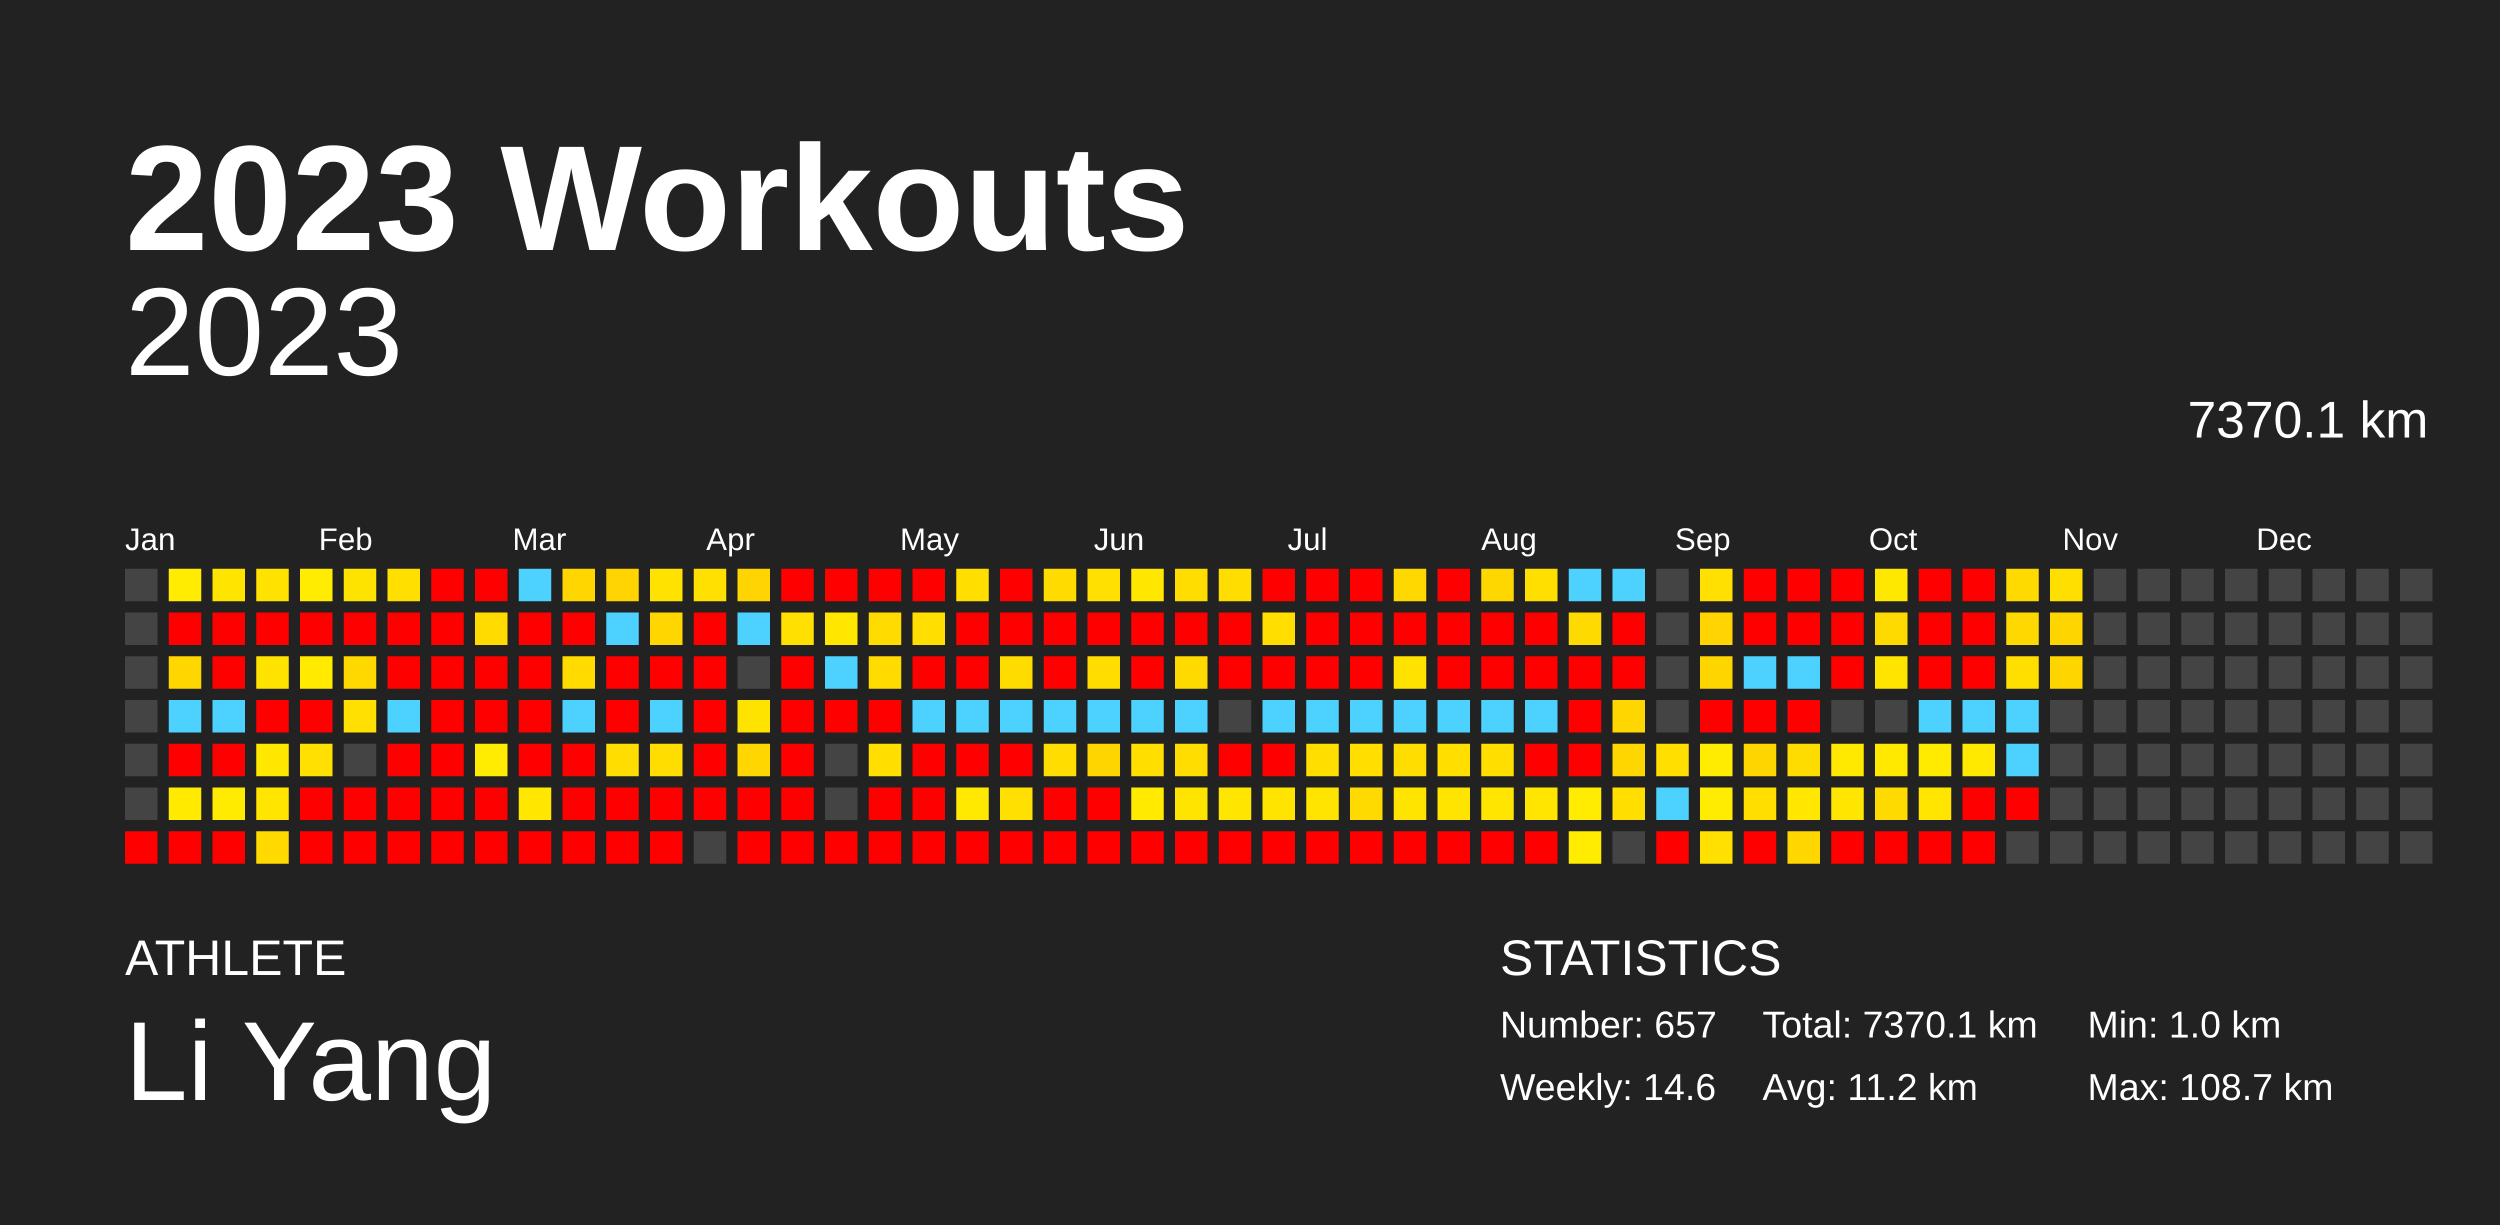
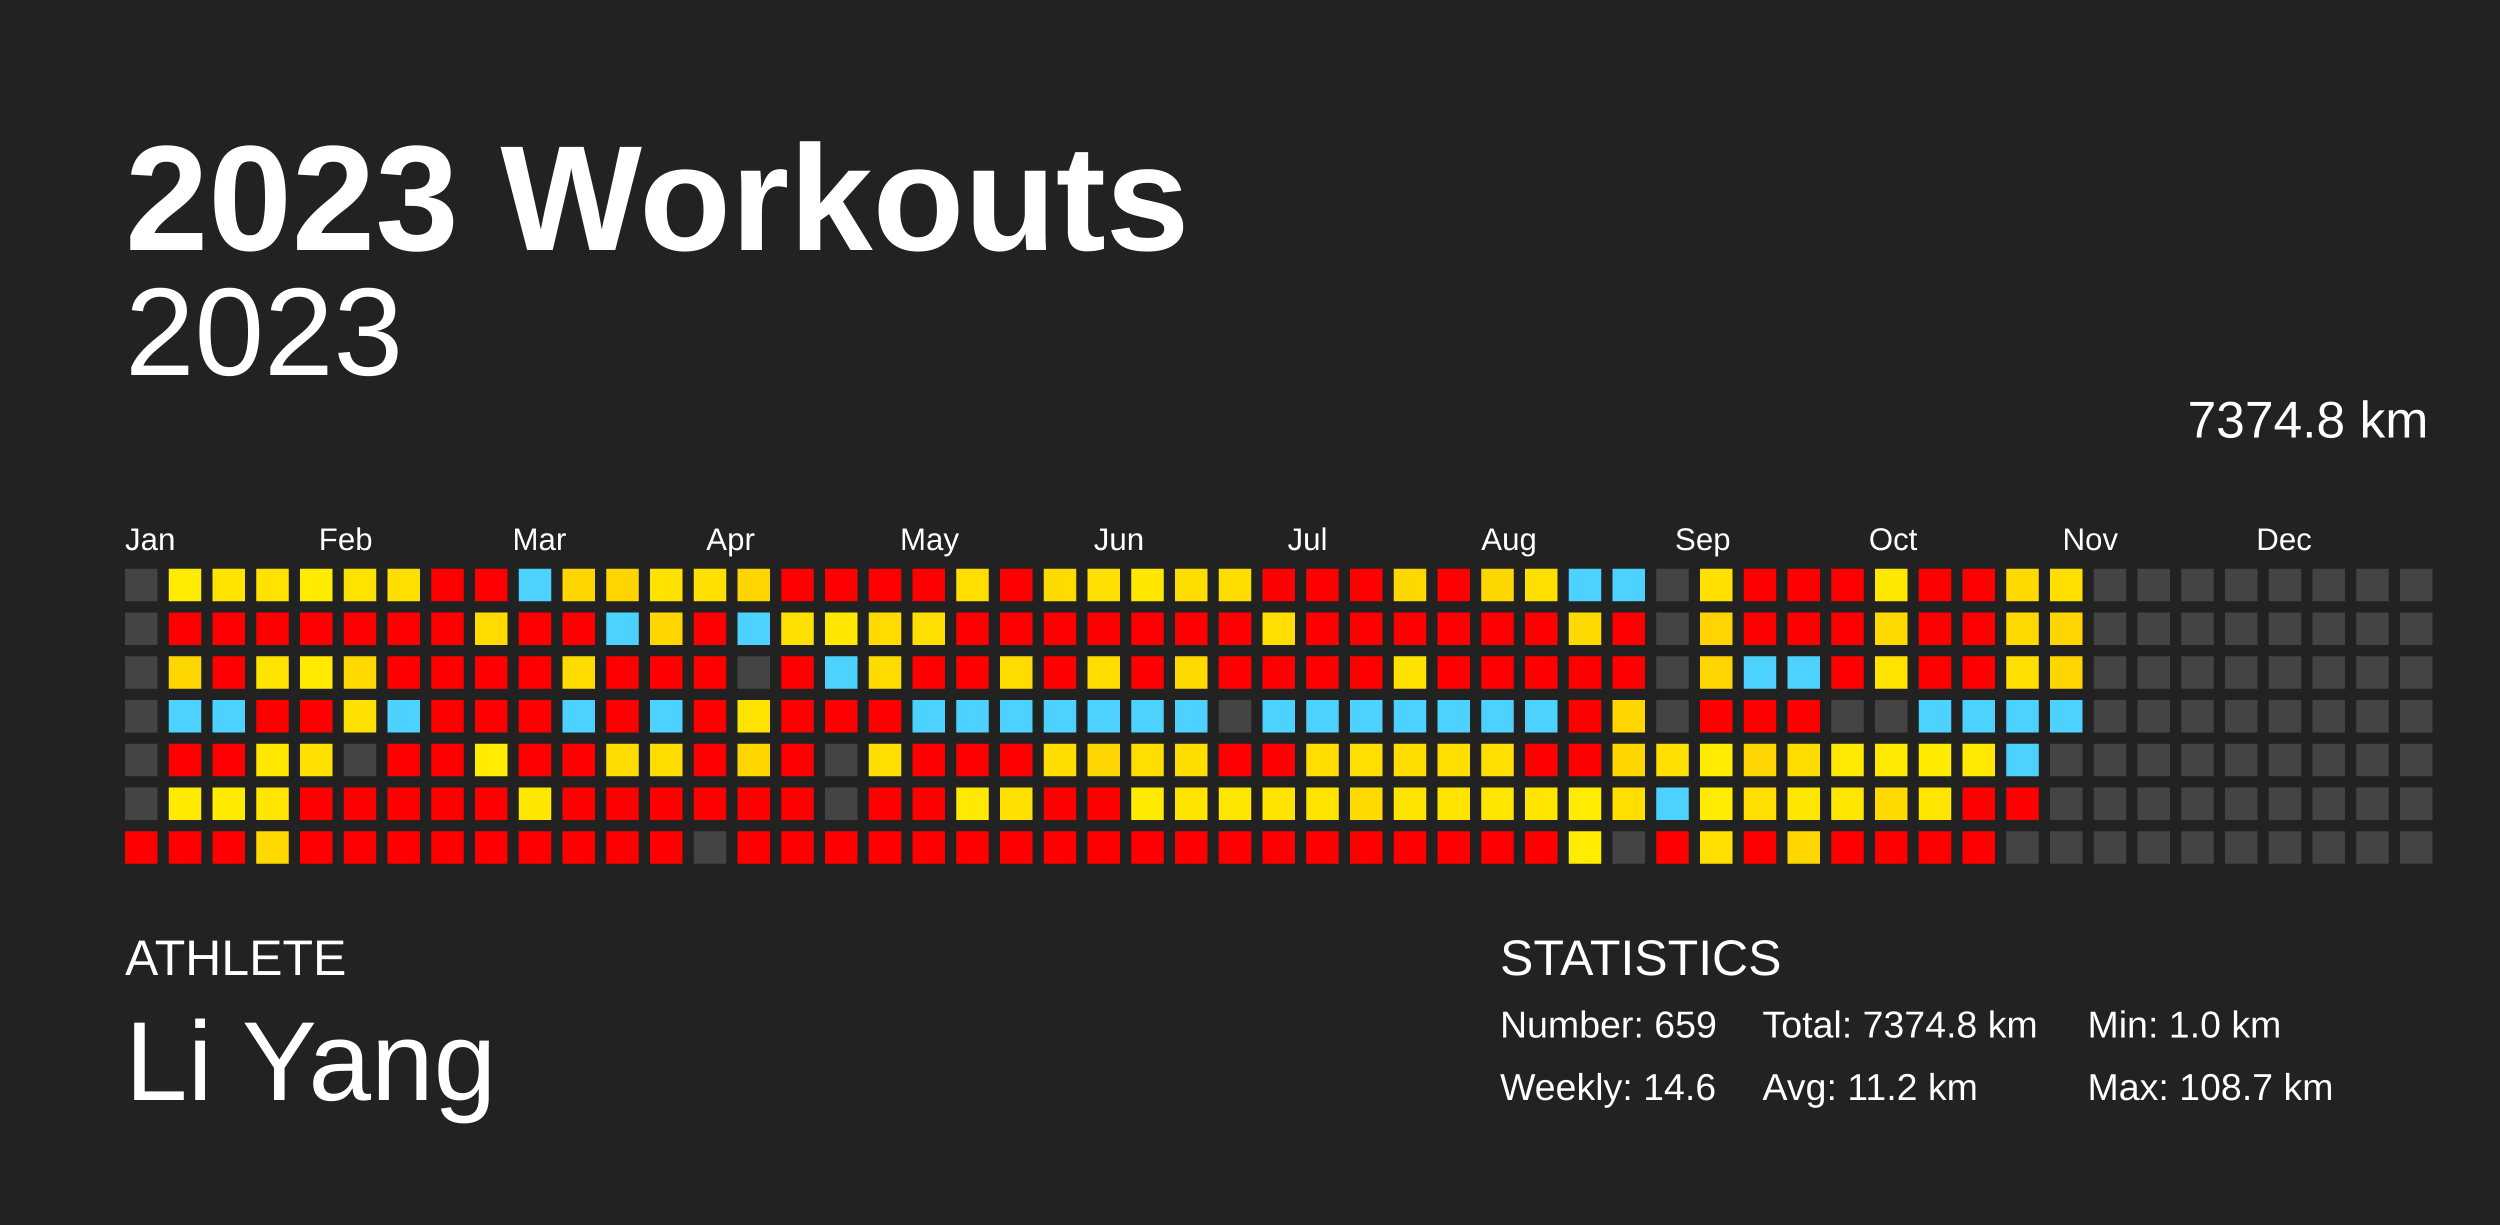
<svg xmlns="http://www.w3.org/2000/svg" baseProfile="full" height="98mm" version="1.1" viewBox="0,0,200,98" width="200mm">
  <defs />
  <rect fill="#222222" height="98" width="200" x="0" y="0" />
  <text fill="#FFFFFF" style="font-size:12px; font-family:Arial; font-weight:bold;" x="10" y="20">2023 Workouts</text>
  <text fill="#FFFFFF" style="font-size:4px; font-family:Arial" x="10" y="78">ATHLETE</text>
  <text fill="#FFFFFF" style="font-size:9px; font-family:Arial" x="10" y="88">Li Yang</text>
  <text fill="#FFFFFF" style="font-size:4px; font-family:Arial" x="120" y="78">STATISTICS</text>
-   <text fill="#FFFFFF" style="font-size:3px; font-family:Arial" x="120" y="83">Number: 657</text>
+   <text fill="#FFFFFF" style="font-size:3px; font-family:Arial" x="120" y="83">Number: 659</text>
  <text fill="#FFFFFF" style="font-size:3px; font-family:Arial" x="120" y="88">Weekly: 14.6</text>
-   <text fill="#FFFFFF" style="font-size:3px; font-family:Arial" x="141" y="83">Total: 7370.1 km</text>
+   <text fill="#FFFFFF" style="font-size:3px; font-family:Arial" x="141" y="83">Total: 7374.8 km</text>
  <text fill="#FFFFFF" style="font-size:3px; font-family:Arial" x="141" y="88">Avg: 11.2 km</text>
  <text fill="#FFFFFF" style="font-size:3px; font-family:Arial" x="167" y="83">Min: 1.0 km</text>
  <text fill="#FFFFFF" style="font-size:3px; font-family:Arial" x="167" y="88">Max: 108.7 km</text>
  <text alignment-baseline="hanging" fill="#FFFFFF" style="font-size:10.0px; font-family:Arial;" x="10" y="30">2023</text>
-   <text alignment-baseline="hanging" fill="#FFFFFF" style="font-size:4.125px; font-family:Arial;" x="175" y="35">7370.1 km</text>
+   <text alignment-baseline="hanging" fill="#FFFFFF" style="font-size:4.125px; font-family:Arial;" x="175" y="35">7374.8 km</text>
  <text fill="#FFFFFF" style="font-size:2.5px; font-family:Arial" x="10.0" y="44">Jan</text>
  <text fill="#FFFFFF" style="font-size:2.5px; font-family:Arial" x="25.5" y="44">Feb</text>
  <text fill="#FFFFFF" style="font-size:2.5px; font-family:Arial" x="41.0" y="44">Mar</text>
  <text fill="#FFFFFF" style="font-size:2.5px; font-family:Arial" x="56.5" y="44">Apr</text>
  <text fill="#FFFFFF" style="font-size:2.5px; font-family:Arial" x="72.0" y="44">May</text>
  <text fill="#FFFFFF" style="font-size:2.5px; font-family:Arial" x="87.5" y="44">Jun</text>
  <text fill="#FFFFFF" style="font-size:2.5px; font-family:Arial" x="103.0" y="44">Jul</text>
  <text fill="#FFFFFF" style="font-size:2.5px; font-family:Arial" x="118.5" y="44">Aug</text>
  <text fill="#FFFFFF" style="font-size:2.5px; font-family:Arial" x="134.0" y="44">Sep</text>
  <text fill="#FFFFFF" style="font-size:2.5px; font-family:Arial" x="149.5" y="44">Oct</text>
  <text fill="#FFFFFF" style="font-size:2.5px; font-family:Arial" x="165.0" y="44">Nov</text>
  <text fill="#FFFFFF" style="font-size:2.5px; font-family:Arial" x="180.5" y="44">Dec</text>
  <rect fill="#444444" height="2.6" width="2.6" x="10.0" y="45.5" />
  <rect fill="#444444" height="2.6" width="2.6" x="10.0" y="49.0" />
  <rect fill="#444444" height="2.6" width="2.6" x="10.0" y="52.5" />
  <rect fill="#444444" height="2.6" width="2.6" x="10.0" y="56.0" />
  <rect fill="#444444" height="2.6" width="2.6" x="10.0" y="59.5" />
  <rect fill="#444444" height="2.6" width="2.6" x="10.0" y="63.0" />
  <rect fill="red" height="2.6" width="2.6" x="10.0" y="66.5" />
  <rect fill="#ffec00" height="2.6" width="2.6" x="13.5" y="45.5" />
  <rect fill="red" height="2.6" width="2.6" x="13.5" y="49.0" />
  <rect fill="#ffd600" height="2.6" width="2.6" x="13.5" y="52.5" />
  <rect fill="#4dd2ff" height="2.6" width="2.6" x="13.5" y="56.0" />
  <rect fill="red" height="2.6" width="2.6" x="13.5" y="59.5" />
  <rect fill="#ffea00" height="2.6" width="2.6" x="13.5" y="63.0" />
  <rect fill="red" height="2.6" width="2.6" x="13.5" y="66.5" />
  <rect fill="#ffe400" height="2.6" width="2.6" x="17.0" y="45.5" />
  <rect fill="red" height="2.6" width="2.6" x="17.0" y="49.0" />
  <rect fill="red" height="2.6" width="2.6" x="17.0" y="52.5" />
  <rect fill="#4dd2ff" height="2.6" width="2.6" x="17.0" y="56.0" />
  <rect fill="red" height="2.6" width="2.6" x="17.0" y="59.5" />
  <rect fill="#ffeb00" height="2.6" width="2.6" x="17.0" y="63.0" />
  <rect fill="red" height="2.6" width="2.6" x="17.0" y="66.5" />
  <rect fill="#ffe200" height="2.6" width="2.6" x="20.5" y="45.5" />
  <rect fill="red" height="2.6" width="2.6" x="20.5" y="49.0" />
  <rect fill="#ffe300" height="2.6" width="2.6" x="20.5" y="52.5" />
  <rect fill="red" height="2.6" width="2.6" x="20.5" y="56.0" />
  <rect fill="#ffe700" height="2.6" width="2.6" x="20.5" y="59.5" />
  <rect fill="#ffe500" height="2.6" width="2.6" x="20.5" y="63.0" />
  <rect fill="#ffd900" height="2.6" width="2.6" x="20.5" y="66.5" />
  <rect fill="#ffec00" height="2.6" width="2.6" x="24.0" y="45.5" />
  <rect fill="red" height="2.6" width="2.6" x="24.0" y="49.0" />
  <rect fill="#ffea00" height="2.6" width="2.6" x="24.0" y="52.5" />
  <rect fill="red" height="2.6" width="2.6" x="24.0" y="56.0" />
  <rect fill="#ffe000" height="2.6" width="2.6" x="24.0" y="59.5" />
  <rect fill="red" height="2.6" width="2.6" x="24.0" y="63.0" />
  <rect fill="red" height="2.6" width="2.6" x="24.0" y="66.5" />
  <rect fill="#ffe300" height="2.6" width="2.6" x="27.5" y="45.5" />
  <rect fill="red" height="2.6" width="2.6" x="27.5" y="49.0" />
  <rect fill="#ffd800" height="2.6" width="2.6" x="27.5" y="52.5" />
  <rect fill="#ffe000" height="2.6" width="2.6" x="27.5" y="56.0" />
  <rect fill="#444444" height="2.6" width="2.6" x="27.5" y="59.5" />
  <rect fill="red" height="2.6" width="2.6" x="27.5" y="63.0" />
  <rect fill="red" height="2.6" width="2.6" x="27.5" y="66.5" />
  <rect fill="#ffdf00" height="2.6" width="2.6" x="31.0" y="45.5" />
  <rect fill="red" height="2.6" width="2.6" x="31.0" y="49.0" />
  <rect fill="red" height="2.6" width="2.6" x="31.0" y="52.5" />
  <rect fill="#4dd2ff" height="2.6" width="2.6" x="31.0" y="56.0" />
  <rect fill="red" height="2.6" width="2.6" x="31.0" y="59.5" />
  <rect fill="red" height="2.6" width="2.6" x="31.0" y="63.0" />
  <rect fill="red" height="2.6" width="2.6" x="31.0" y="66.5" />
  <rect fill="red" height="2.6" width="2.6" x="34.5" y="45.5" />
  <rect fill="red" height="2.6" width="2.6" x="34.5" y="49.0" />
  <rect fill="red" height="2.6" width="2.6" x="34.5" y="52.5" />
  <rect fill="red" height="2.6" width="2.6" x="34.5" y="56.0" />
  <rect fill="red" height="2.6" width="2.6" x="34.5" y="59.5" />
  <rect fill="red" height="2.6" width="2.6" x="34.5" y="63.0" />
  <rect fill="red" height="2.6" width="2.6" x="34.5" y="66.5" />
  <rect fill="red" height="2.6" width="2.6" x="38.0" y="45.5" />
  <rect fill="#ffdb00" height="2.6" width="2.6" x="38.0" y="49.0" />
  <rect fill="red" height="2.6" width="2.6" x="38.0" y="52.5" />
  <rect fill="red" height="2.6" width="2.6" x="38.0" y="56.0" />
  <rect fill="#ffec00" height="2.6" width="2.6" x="38.0" y="59.5" />
  <rect fill="red" height="2.6" width="2.6" x="38.0" y="63.0" />
  <rect fill="red" height="2.6" width="2.6" x="38.0" y="66.5" />
  <rect fill="#4dd2ff" height="2.6" width="2.6" x="41.5" y="45.5" />
  <rect fill="red" height="2.6" width="2.6" x="41.5" y="49.0" />
  <rect fill="red" height="2.6" width="2.6" x="41.5" y="52.5" />
  <rect fill="red" height="2.6" width="2.6" x="41.5" y="56.0" />
  <rect fill="red" height="2.6" width="2.6" x="41.5" y="59.5" />
  <rect fill="#ffe700" height="2.6" width="2.6" x="41.5" y="63.0" />
  <rect fill="red" height="2.6" width="2.6" x="41.5" y="66.5" />
  <rect fill="#ffd600" height="2.6" width="2.6" x="45.0" y="45.5" />
  <rect fill="red" height="2.6" width="2.6" x="45.0" y="49.0" />
  <rect fill="#ffdb00" height="2.6" width="2.6" x="45.0" y="52.5" />
  <rect fill="#4dd2ff" height="2.6" width="2.6" x="45.0" y="56.0" />
  <rect fill="red" height="2.6" width="2.6" x="45.0" y="59.5" />
  <rect fill="red" height="2.6" width="2.6" x="45.0" y="63.0" />
  <rect fill="red" height="2.6" width="2.6" x="45.0" y="66.5" />
  <rect fill="#ffd400" height="2.6" width="2.6" x="48.5" y="45.5" />
  <rect fill="#4dd2ff" height="2.6" width="2.6" x="48.5" y="49.0" />
  <rect fill="red" height="2.6" width="2.6" x="48.5" y="52.5" />
  <rect fill="red" height="2.6" width="2.6" x="48.5" y="56.0" />
  <rect fill="#ffdd00" height="2.6" width="2.6" x="48.5" y="59.5" />
  <rect fill="red" height="2.6" width="2.6" x="48.5" y="63.0" />
  <rect fill="red" height="2.6" width="2.6" x="48.5" y="66.5" />
  <rect fill="#ffe200" height="2.6" width="2.6" x="52.0" y="45.5" />
  <rect fill="#ffd600" height="2.6" width="2.6" x="52.0" y="49.0" />
  <rect fill="red" height="2.6" width="2.6" x="52.0" y="52.5" />
  <rect fill="#4dd2ff" height="2.6" width="2.6" x="52.0" y="56.0" />
  <rect fill="#ffdd00" height="2.6" width="2.6" x="52.0" y="59.5" />
  <rect fill="red" height="2.6" width="2.6" x="52.0" y="63.0" />
  <rect fill="red" height="2.6" width="2.6" x="52.0" y="66.5" />
  <rect fill="#ffe000" height="2.6" width="2.6" x="55.5" y="45.5" />
  <rect fill="red" height="2.6" width="2.6" x="55.5" y="49.0" />
  <rect fill="red" height="2.6" width="2.6" x="55.5" y="52.5" />
  <rect fill="red" height="2.6" width="2.6" x="55.5" y="56.0" />
  <rect fill="red" height="2.6" width="2.6" x="55.5" y="59.5" />
  <rect fill="red" height="2.6" width="2.6" x="55.5" y="63.0" />
  <rect fill="#444444" height="2.6" width="2.6" x="55.5" y="66.5" />
  <rect fill="#ffd400" height="2.6" width="2.6" x="59.0" y="45.5" />
  <rect fill="#4dd2ff" height="2.6" width="2.6" x="59.0" y="49.0" />
  <rect fill="#444444" height="2.6" width="2.6" x="59.0" y="52.5" />
  <rect fill="#ffe300" height="2.6" width="2.6" x="59.0" y="56.0" />
  <rect fill="#ffd600" height="2.6" width="2.6" x="59.0" y="59.5" />
  <rect fill="red" height="2.6" width="2.6" x="59.0" y="63.0" />
  <rect fill="red" height="2.6" width="2.6" x="59.0" y="66.5" />
  <rect fill="red" height="2.6" width="2.6" x="62.5" y="45.5" />
  <rect fill="#ffe000" height="2.6" width="2.6" x="62.5" y="49.0" />
  <rect fill="red" height="2.6" width="2.6" x="62.5" y="52.5" />
  <rect fill="red" height="2.6" width="2.6" x="62.5" y="56.0" />
  <rect fill="red" height="2.6" width="2.6" x="62.5" y="59.5" />
  <rect fill="red" height="2.6" width="2.6" x="62.5" y="63.0" />
  <rect fill="red" height="2.6" width="2.6" x="62.5" y="66.5" />
  <rect fill="red" height="2.6" width="2.6" x="66.0" y="45.5" />
  <rect fill="#ffe700" height="2.6" width="2.6" x="66.0" y="49.0" />
  <rect fill="#4dd2ff" height="2.6" width="2.6" x="66.0" y="52.5" />
  <rect fill="red" height="2.6" width="2.6" x="66.0" y="56.0" />
  <rect fill="#444444" height="2.6" width="2.6" x="66.0" y="59.5" />
  <rect fill="#444444" height="2.6" width="2.6" x="66.0" y="63.0" />
  <rect fill="red" height="2.6" width="2.6" x="66.0" y="66.5" />
  <rect fill="red" height="2.6" width="2.6" x="69.5" y="45.5" />
  <rect fill="#ffdb00" height="2.6" width="2.6" x="69.5" y="49.0" />
  <rect fill="#ffdb00" height="2.6" width="2.6" x="69.5" y="52.5" />
  <rect fill="red" height="2.6" width="2.6" x="69.5" y="56.0" />
  <rect fill="#ffde00" height="2.6" width="2.6" x="69.5" y="59.5" />
  <rect fill="red" height="2.6" width="2.6" x="69.5" y="63.0" />
  <rect fill="red" height="2.6" width="2.6" x="69.5" y="66.5" />
  <rect fill="red" height="2.6" width="2.6" x="73.0" y="45.5" />
  <rect fill="#ffde00" height="2.6" width="2.6" x="73.0" y="49.0" />
  <rect fill="red" height="2.6" width="2.6" x="73.0" y="52.5" />
  <rect fill="#4dd2ff" height="2.6" width="2.6" x="73.0" y="56.0" />
  <rect fill="red" height="2.6" width="2.6" x="73.0" y="59.5" />
  <rect fill="red" height="2.6" width="2.6" x="73.0" y="63.0" />
  <rect fill="red" height="2.6" width="2.6" x="73.0" y="66.5" />
  <rect fill="#ffde00" height="2.6" width="2.6" x="76.5" y="45.5" />
  <rect fill="red" height="2.6" width="2.6" x="76.5" y="49.0" />
  <rect fill="red" height="2.6" width="2.6" x="76.5" y="52.5" />
  <rect fill="#4dd2ff" height="2.6" width="2.6" x="76.5" y="56.0" />
  <rect fill="red" height="2.6" width="2.6" x="76.5" y="59.5" />
  <rect fill="#ffe900" height="2.6" width="2.6" x="76.5" y="63.0" />
  <rect fill="red" height="2.6" width="2.6" x="76.5" y="66.5" />
  <rect fill="red" height="2.6" width="2.6" x="80.0" y="45.5" />
  <rect fill="red" height="2.6" width="2.6" x="80.0" y="49.0" />
  <rect fill="#ffdc00" height="2.6" width="2.6" x="80.0" y="52.5" />
  <rect fill="#4dd2ff" height="2.6" width="2.6" x="80.0" y="56.0" />
  <rect fill="red" height="2.6" width="2.6" x="80.0" y="59.5" />
  <rect fill="#ffe000" height="2.6" width="2.6" x="80.0" y="63.0" />
  <rect fill="red" height="2.6" width="2.6" x="80.0" y="66.5" />
  <rect fill="#ffdb00" height="2.6" width="2.6" x="83.5" y="45.5" />
  <rect fill="red" height="2.6" width="2.6" x="83.5" y="49.0" />
  <rect fill="red" height="2.6" width="2.6" x="83.5" y="52.5" />
  <rect fill="#4dd2ff" height="2.6" width="2.6" x="83.5" y="56.0" />
  <rect fill="#ffdd00" height="2.6" width="2.6" x="83.5" y="59.5" />
  <rect fill="red" height="2.6" width="2.6" x="83.5" y="63.0" />
  <rect fill="red" height="2.6" width="2.6" x="83.5" y="66.5" />
  <rect fill="#ffe000" height="2.6" width="2.6" x="87.0" y="45.5" />
  <rect fill="red" height="2.6" width="2.6" x="87.0" y="49.0" />
  <rect fill="#ffdd00" height="2.6" width="2.6" x="87.0" y="52.5" />
  <rect fill="#4dd2ff" height="2.6" width="2.6" x="87.0" y="56.0" />
  <rect fill="#ffd500" height="2.6" width="2.6" x="87.0" y="59.5" />
  <rect fill="red" height="2.6" width="2.6" x="87.0" y="63.0" />
  <rect fill="red" height="2.6" width="2.6" x="87.0" y="66.5" />
  <rect fill="#ffe700" height="2.6" width="2.6" x="90.5" y="45.5" />
  <rect fill="red" height="2.6" width="2.6" x="90.5" y="49.0" />
  <rect fill="red" height="2.6" width="2.6" x="90.5" y="52.5" />
  <rect fill="#4dd2ff" height="2.6" width="2.6" x="90.5" y="56.0" />
  <rect fill="#ffde00" height="2.6" width="2.6" x="90.5" y="59.5" />
  <rect fill="#ffea00" height="2.6" width="2.6" x="90.5" y="63.0" />
  <rect fill="red" height="2.6" width="2.6" x="90.5" y="66.5" />
  <rect fill="#ffdd00" height="2.6" width="2.6" x="94.0" y="45.5" />
  <rect fill="red" height="2.6" width="2.6" x="94.0" y="49.0" />
  <rect fill="#ffda00" height="2.6" width="2.6" x="94.0" y="52.5" />
  <rect fill="#4dd2ff" height="2.6" width="2.6" x="94.0" y="56.0" />
  <rect fill="#ffdd00" height="2.6" width="2.6" x="94.0" y="59.5" />
  <rect fill="#ffe400" height="2.6" width="2.6" x="94.0" y="63.0" />
  <rect fill="red" height="2.6" width="2.6" x="94.0" y="66.5" />
  <rect fill="#ffdd00" height="2.6" width="2.6" x="97.5" y="45.5" />
  <rect fill="red" height="2.6" width="2.6" x="97.5" y="49.0" />
  <rect fill="red" height="2.6" width="2.6" x="97.5" y="52.5" />
  <rect fill="#444444" height="2.6" width="2.6" x="97.5" y="56.0" />
  <rect fill="red" height="2.6" width="2.6" x="97.5" y="59.5" />
  <rect fill="#ffe600" height="2.6" width="2.6" x="97.5" y="63.0" />
  <rect fill="red" height="2.6" width="2.6" x="97.5" y="66.5" />
  <rect fill="red" height="2.6" width="2.6" x="101.0" y="45.5" />
  <rect fill="#ffde00" height="2.6" width="2.6" x="101.0" y="49.0" />
  <rect fill="red" height="2.6" width="2.6" x="101.0" y="52.5" />
  <rect fill="#4dd2ff" height="2.6" width="2.6" x="101.0" y="56.0" />
  <rect fill="red" height="2.6" width="2.6" x="101.0" y="59.5" />
  <rect fill="#ffe400" height="2.6" width="2.6" x="101.0" y="63.0" />
  <rect fill="red" height="2.6" width="2.6" x="101.0" y="66.5" />
  <rect fill="red" height="2.6" width="2.6" x="104.5" y="45.5" />
  <rect fill="red" height="2.6" width="2.6" x="104.5" y="49.0" />
  <rect fill="red" height="2.6" width="2.6" x="104.5" y="52.5" />
  <rect fill="#4dd2ff" height="2.6" width="2.6" x="104.5" y="56.0" />
  <rect fill="#ffde00" height="2.6" width="2.6" x="104.5" y="59.5" />
  <rect fill="#ffe400" height="2.6" width="2.6" x="104.5" y="63.0" />
  <rect fill="red" height="2.6" width="2.6" x="104.5" y="66.5" />
  <rect fill="red" height="2.6" width="2.6" x="108.0" y="45.5" />
  <rect fill="red" height="2.6" width="2.6" x="108.0" y="49.0" />
  <rect fill="red" height="2.6" width="2.6" x="108.0" y="52.5" />
  <rect fill="#4dd2ff" height="2.6" width="2.6" x="108.0" y="56.0" />
  <rect fill="#ffde00" height="2.6" width="2.6" x="108.0" y="59.5" />
  <rect fill="#ffda00" height="2.6" width="2.6" x="108.0" y="63.0" />
  <rect fill="red" height="2.6" width="2.6" x="108.0" y="66.5" />
  <rect fill="#ffd800" height="2.6" width="2.6" x="111.5" y="45.5" />
  <rect fill="red" height="2.6" width="2.6" x="111.5" y="49.0" />
  <rect fill="#ffe200" height="2.6" width="2.6" x="111.5" y="52.5" />
  <rect fill="#4dd2ff" height="2.6" width="2.6" x="111.5" y="56.0" />
  <rect fill="#ffdd00" height="2.6" width="2.6" x="111.5" y="59.5" />
  <rect fill="#ffe400" height="2.6" width="2.6" x="111.5" y="63.0" />
  <rect fill="red" height="2.6" width="2.6" x="111.5" y="66.5" />
  <rect fill="red" height="2.6" width="2.6" x="115.0" y="45.5" />
  <rect fill="red" height="2.6" width="2.6" x="115.0" y="49.0" />
  <rect fill="red" height="2.6" width="2.6" x="115.0" y="52.5" />
  <rect fill="#4dd2ff" height="2.6" width="2.6" x="115.0" y="56.0" />
  <rect fill="#ffde00" height="2.6" width="2.6" x="115.0" y="59.5" />
  <rect fill="#ffe400" height="2.6" width="2.6" x="115.0" y="63.0" />
  <rect fill="red" height="2.6" width="2.6" x="115.0" y="66.5" />
  <rect fill="#ffd700" height="2.6" width="2.6" x="118.5" y="45.5" />
  <rect fill="red" height="2.6" width="2.6" x="118.5" y="49.0" />
  <rect fill="red" height="2.6" width="2.6" x="118.5" y="52.5" />
  <rect fill="#4dd2ff" height="2.6" width="2.6" x="118.5" y="56.0" />
  <rect fill="#ffde00" height="2.6" width="2.6" x="118.5" y="59.5" />
  <rect fill="#ffe500" height="2.6" width="2.6" x="118.5" y="63.0" />
  <rect fill="red" height="2.6" width="2.6" x="118.5" y="66.5" />
  <rect fill="#ffdf00" height="2.6" width="2.6" x="122.0" y="45.5" />
  <rect fill="red" height="2.6" width="2.6" x="122.0" y="49.0" />
  <rect fill="red" height="2.6" width="2.6" x="122.0" y="52.5" />
  <rect fill="#4dd2ff" height="2.6" width="2.6" x="122.0" y="56.0" />
  <rect fill="red" height="2.6" width="2.6" x="122.0" y="59.5" />
  <rect fill="#ffe500" height="2.6" width="2.6" x="122.0" y="63.0" />
  <rect fill="red" height="2.6" width="2.6" x="122.0" y="66.5" />
  <rect fill="#4dd2ff" height="2.6" width="2.6" x="125.5" y="45.5" />
  <rect fill="#ffda00" height="2.6" width="2.6" x="125.5" y="49.0" />
  <rect fill="red" height="2.6" width="2.6" x="125.5" y="52.5" />
  <rect fill="red" height="2.6" width="2.6" x="125.5" y="56.0" />
  <rect fill="red" height="2.6" width="2.6" x="125.5" y="59.5" />
  <rect fill="#ffec00" height="2.6" width="2.6" x="125.5" y="63.0" />
  <rect fill="#ffec00" height="2.6" width="2.6" x="125.5" y="66.5" />
  <rect fill="#4dd2ff" height="2.6" width="2.6" x="129.0" y="45.5" />
  <rect fill="red" height="2.6" width="2.6" x="129.0" y="49.0" />
  <rect fill="red" height="2.6" width="2.6" x="129.0" y="52.5" />
  <rect fill="#ffd600" height="2.6" width="2.6" x="129.0" y="56.0" />
  <rect fill="#ffd600" height="2.6" width="2.6" x="129.0" y="59.5" />
  <rect fill="#ffde00" height="2.6" width="2.6" x="129.0" y="63.0" />
  <rect fill="#444444" height="2.6" width="2.6" x="129.0" y="66.5" />
  <rect fill="#444444" height="2.6" width="2.6" x="132.5" y="45.5" />
  <rect fill="#444444" height="2.6" width="2.6" x="132.5" y="49.0" />
  <rect fill="#444444" height="2.6" width="2.6" x="132.5" y="52.5" />
  <rect fill="#444444" height="2.6" width="2.6" x="132.5" y="56.0" />
  <rect fill="#ffdf00" height="2.6" width="2.6" x="132.5" y="59.5" />
  <rect fill="#4dd2ff" height="2.6" width="2.6" x="132.5" y="63.0" />
  <rect fill="red" height="2.6" width="2.6" x="132.5" y="66.5" />
  <rect fill="#ffe000" height="2.6" width="2.6" x="136.0" y="45.5" />
  <rect fill="#ffd400" height="2.6" width="2.6" x="136.0" y="49.0" />
  <rect fill="#ffd500" height="2.6" width="2.6" x="136.0" y="52.5" />
  <rect fill="red" height="2.6" width="2.6" x="136.0" y="56.0" />
  <rect fill="#ffec00" height="2.6" width="2.6" x="136.0" y="59.5" />
  <rect fill="#ffec00" height="2.6" width="2.6" x="136.0" y="63.0" />
  <rect fill="#ffe000" height="2.6" width="2.6" x="136.0" y="66.5" />
  <rect fill="red" height="2.6" width="2.6" x="139.5" y="45.5" />
  <rect fill="red" height="2.6" width="2.6" x="139.5" y="49.0" />
  <rect fill="#4dd2ff" height="2.6" width="2.6" x="139.5" y="52.5" />
  <rect fill="red" height="2.6" width="2.6" x="139.5" y="56.0" />
  <rect fill="#ffd500" height="2.6" width="2.6" x="139.5" y="59.5" />
  <rect fill="#ffde00" height="2.6" width="2.6" x="139.5" y="63.0" />
  <rect fill="red" height="2.6" width="2.6" x="139.5" y="66.5" />
  <rect fill="red" height="2.6" width="2.6" x="143.0" y="45.5" />
  <rect fill="red" height="2.6" width="2.6" x="143.0" y="49.0" />
  <rect fill="#4dd2ff" height="2.6" width="2.6" x="143.0" y="52.5" />
  <rect fill="red" height="2.6" width="2.6" x="143.0" y="56.0" />
  <rect fill="#ffdc00" height="2.6" width="2.6" x="143.0" y="59.5" />
  <rect fill="#ffe700" height="2.6" width="2.6" x="143.0" y="63.0" />
  <rect fill="#ffd600" height="2.6" width="2.6" x="143.0" y="66.5" />
  <rect fill="red" height="2.6" width="2.6" x="146.5" y="45.5" />
  <rect fill="red" height="2.6" width="2.6" x="146.5" y="49.0" />
  <rect fill="red" height="2.6" width="2.6" x="146.5" y="52.5" />
  <rect fill="#444444" height="2.6" width="2.6" x="146.5" y="56.0" />
  <rect fill="#ffe900" height="2.6" width="2.6" x="146.5" y="59.5" />
  <rect fill="#ffe600" height="2.6" width="2.6" x="146.5" y="63.0" />
  <rect fill="red" height="2.6" width="2.6" x="146.5" y="66.5" />
  <rect fill="#ffe800" height="2.6" width="2.6" x="150.0" y="45.5" />
  <rect fill="#ffda00" height="2.6" width="2.6" x="150.0" y="49.0" />
  <rect fill="#ffe400" height="2.6" width="2.6" x="150.0" y="52.5" />
  <rect fill="#444444" height="2.6" width="2.6" x="150.0" y="56.0" />
  <rect fill="#ffe900" height="2.6" width="2.6" x="150.0" y="59.5" />
  <rect fill="#ffda00" height="2.6" width="2.6" x="150.0" y="63.0" />
  <rect fill="red" height="2.6" width="2.6" x="150.0" y="66.5" />
  <rect fill="red" height="2.6" width="2.6" x="153.5" y="45.5" />
  <rect fill="red" height="2.6" width="2.6" x="153.5" y="49.0" />
  <rect fill="red" height="2.6" width="2.6" x="153.5" y="52.5" />
  <rect fill="#4dd2ff" height="2.6" width="2.6" x="153.5" y="56.0" />
  <rect fill="#ffeb00" height="2.6" width="2.6" x="153.5" y="59.5" />
  <rect fill="#ffe500" height="2.6" width="2.6" x="153.5" y="63.0" />
  <rect fill="red" height="2.6" width="2.6" x="153.5" y="66.5" />
  <rect fill="red" height="2.6" width="2.6" x="157.0" y="45.5" />
  <rect fill="red" height="2.6" width="2.6" x="157.0" y="49.0" />
  <rect fill="red" height="2.6" width="2.6" x="157.0" y="52.5" />
  <rect fill="#4dd2ff" height="2.6" width="2.6" x="157.0" y="56.0" />
  <rect fill="#ffe900" height="2.6" width="2.6" x="157.0" y="59.5" />
  <rect fill="red" height="2.6" width="2.6" x="157.0" y="63.0" />
  <rect fill="red" height="2.6" width="2.6" x="157.0" y="66.5" />
  <rect fill="#ffda00" height="2.6" width="2.6" x="160.5" y="45.5" />
  <rect fill="#ffd800" height="2.6" width="2.6" x="160.5" y="49.0" />
  <rect fill="#ffdf00" height="2.6" width="2.6" x="160.5" y="52.5" />
  <rect fill="#4dd2ff" height="2.6" width="2.6" x="160.5" y="56.0" />
  <rect fill="#4dd2ff" height="2.6" width="2.6" x="160.5" y="59.5" />
  <rect fill="red" height="2.6" width="2.6" x="160.5" y="63.0" />
  <rect fill="#444444" height="2.6" width="2.6" x="160.5" y="66.5" />
  <rect fill="#ffdf00" height="2.6" width="2.6" x="164.0" y="45.5" />
  <rect fill="#ffd500" height="2.6" width="2.6" x="164.0" y="49.0" />
  <rect fill="#ffd500" height="2.6" width="2.6" x="164.0" y="52.5" />
-   <rect fill="#444444" height="2.6" width="2.6" x="164.0" y="56.0" />
+   <rect fill="#4dd2ff" height="2.6" width="2.6" x="164.0" y="56.0" />
  <rect fill="#444444" height="2.6" width="2.6" x="164.0" y="59.5" />
  <rect fill="#444444" height="2.6" width="2.6" x="164.0" y="63.0" />
  <rect fill="#444444" height="2.6" width="2.6" x="164.0" y="66.5" />
  <rect fill="#444444" height="2.6" width="2.6" x="167.5" y="45.5" />
  <rect fill="#444444" height="2.6" width="2.6" x="167.5" y="49.0" />
  <rect fill="#444444" height="2.6" width="2.6" x="167.5" y="52.5" />
  <rect fill="#444444" height="2.6" width="2.6" x="167.5" y="56.0" />
  <rect fill="#444444" height="2.6" width="2.6" x="167.5" y="59.5" />
  <rect fill="#444444" height="2.6" width="2.6" x="167.5" y="63.0" />
  <rect fill="#444444" height="2.6" width="2.6" x="167.5" y="66.5" />
  <rect fill="#444444" height="2.6" width="2.6" x="171.0" y="45.5" />
  <rect fill="#444444" height="2.6" width="2.6" x="171.0" y="49.0" />
  <rect fill="#444444" height="2.6" width="2.6" x="171.0" y="52.5" />
  <rect fill="#444444" height="2.6" width="2.6" x="171.0" y="56.0" />
  <rect fill="#444444" height="2.6" width="2.6" x="171.0" y="59.5" />
  <rect fill="#444444" height="2.6" width="2.6" x="171.0" y="63.0" />
  <rect fill="#444444" height="2.6" width="2.6" x="171.0" y="66.5" />
  <rect fill="#444444" height="2.6" width="2.6" x="174.5" y="45.5" />
  <rect fill="#444444" height="2.6" width="2.6" x="174.5" y="49.0" />
  <rect fill="#444444" height="2.6" width="2.6" x="174.5" y="52.5" />
  <rect fill="#444444" height="2.6" width="2.6" x="174.5" y="56.0" />
  <rect fill="#444444" height="2.6" width="2.6" x="174.5" y="59.5" />
  <rect fill="#444444" height="2.6" width="2.6" x="174.5" y="63.0" />
  <rect fill="#444444" height="2.6" width="2.6" x="174.5" y="66.5" />
  <rect fill="#444444" height="2.6" width="2.6" x="178.0" y="45.5" />
  <rect fill="#444444" height="2.6" width="2.6" x="178.0" y="49.0" />
  <rect fill="#444444" height="2.6" width="2.6" x="178.0" y="52.5" />
  <rect fill="#444444" height="2.6" width="2.6" x="178.0" y="56.0" />
  <rect fill="#444444" height="2.6" width="2.6" x="178.0" y="59.5" />
  <rect fill="#444444" height="2.6" width="2.6" x="178.0" y="63.0" />
  <rect fill="#444444" height="2.6" width="2.6" x="178.0" y="66.5" />
  <rect fill="#444444" height="2.6" width="2.6" x="181.5" y="45.5" />
  <rect fill="#444444" height="2.6" width="2.6" x="181.5" y="49.0" />
  <rect fill="#444444" height="2.6" width="2.6" x="181.5" y="52.5" />
  <rect fill="#444444" height="2.6" width="2.6" x="181.5" y="56.0" />
  <rect fill="#444444" height="2.6" width="2.6" x="181.5" y="59.5" />
  <rect fill="#444444" height="2.6" width="2.6" x="181.5" y="63.0" />
  <rect fill="#444444" height="2.6" width="2.6" x="181.5" y="66.5" />
  <rect fill="#444444" height="2.6" width="2.6" x="185.0" y="45.5" />
  <rect fill="#444444" height="2.6" width="2.6" x="185.0" y="49.0" />
  <rect fill="#444444" height="2.6" width="2.6" x="185.0" y="52.5" />
  <rect fill="#444444" height="2.6" width="2.6" x="185.0" y="56.0" />
  <rect fill="#444444" height="2.6" width="2.6" x="185.0" y="59.5" />
  <rect fill="#444444" height="2.6" width="2.6" x="185.0" y="63.0" />
  <rect fill="#444444" height="2.6" width="2.6" x="185.0" y="66.5" />
  <rect fill="#444444" height="2.6" width="2.6" x="188.5" y="45.5" />
  <rect fill="#444444" height="2.6" width="2.6" x="188.5" y="49.0" />
  <rect fill="#444444" height="2.6" width="2.6" x="188.5" y="52.5" />
  <rect fill="#444444" height="2.6" width="2.6" x="188.5" y="56.0" />
  <rect fill="#444444" height="2.6" width="2.6" x="188.5" y="59.5" />
  <rect fill="#444444" height="2.6" width="2.6" x="188.5" y="63.0" />
  <rect fill="#444444" height="2.6" width="2.6" x="188.5" y="66.5" />
  <rect fill="#444444" height="2.6" width="2.6" x="192.0" y="45.5" />
  <rect fill="#444444" height="2.6" width="2.6" x="192.0" y="49.0" />
  <rect fill="#444444" height="2.6" width="2.6" x="192.0" y="52.5" />
  <rect fill="#444444" height="2.6" width="2.6" x="192.0" y="56.0" />
  <rect fill="#444444" height="2.6" width="2.6" x="192.0" y="59.5" />
  <rect fill="#444444" height="2.6" width="2.6" x="192.0" y="63.0" />
  <rect fill="#444444" height="2.6" width="2.6" x="192.0" y="66.5" />
</svg>
